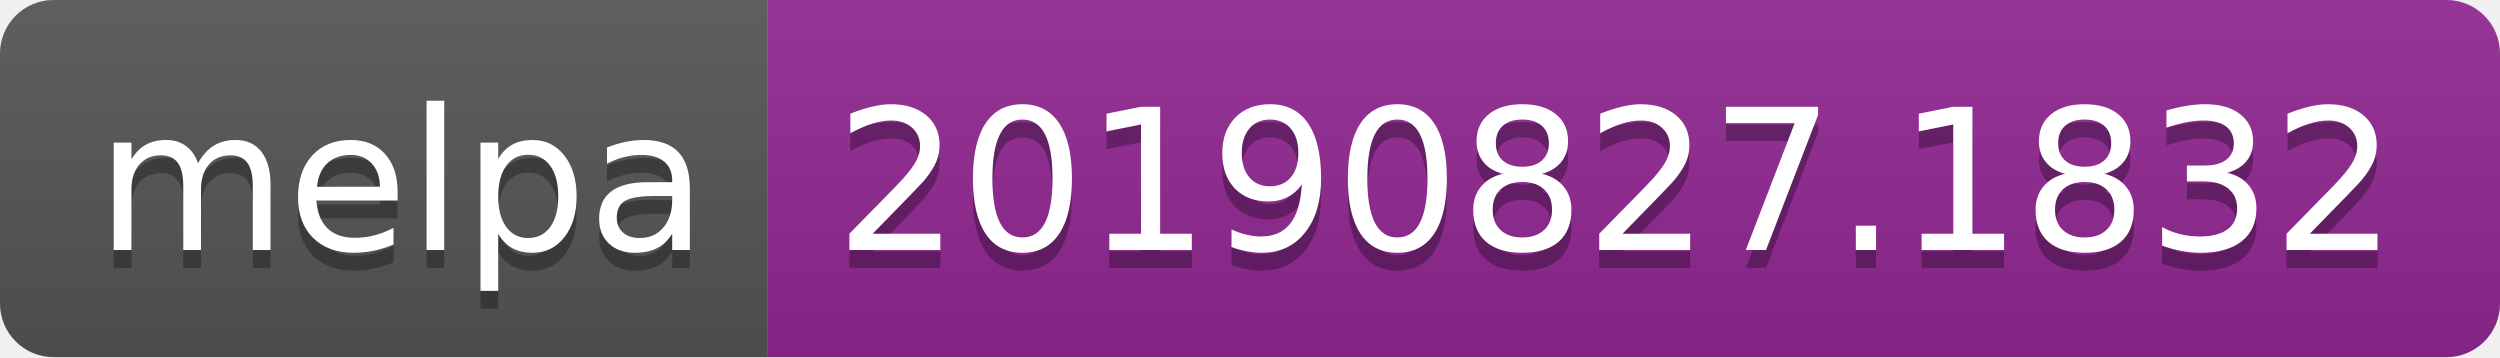
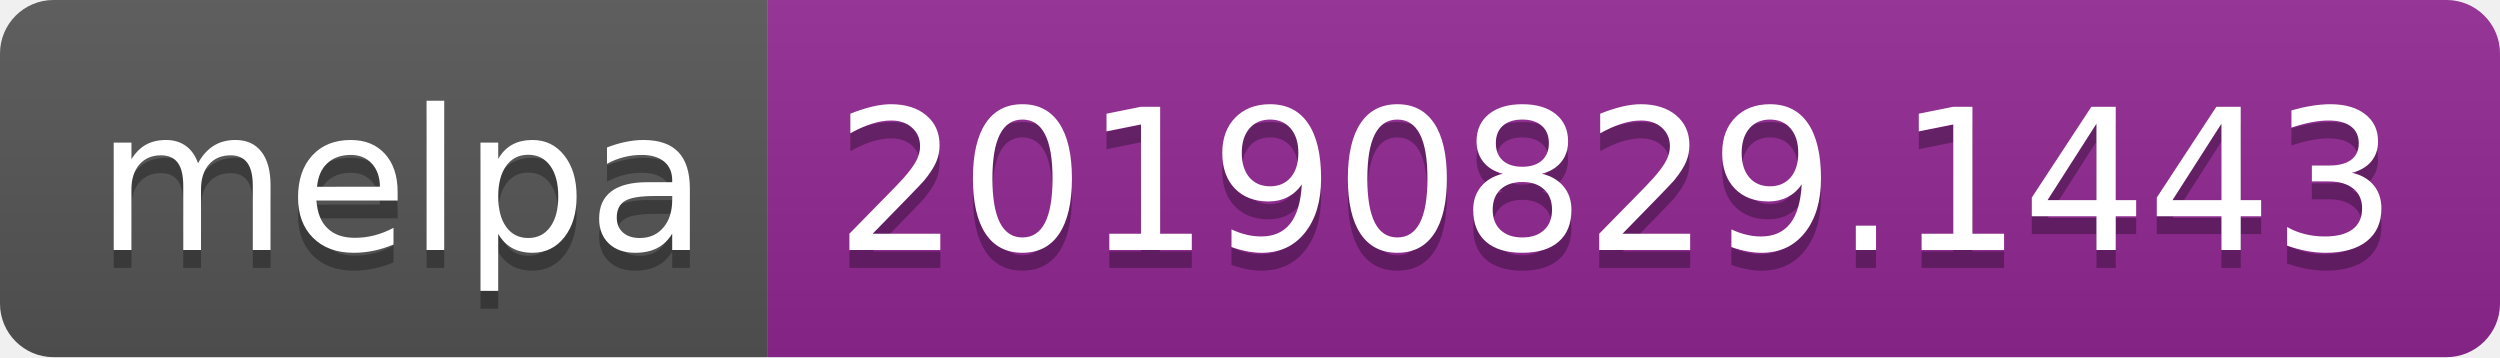
<svg xmlns="http://www.w3.org/2000/svg" width="140" height="20">
  <linearGradient id="b" x2="0" y2="100%">
    <stop offset="0" stop-color="#bbb" stop-opacity=".1" />
    <stop offset="1" stop-opacity=".1" />
  </linearGradient>
  <clipPath id="a">
    <rect width="140" height="20" rx="3" fill="#fff" />
  </clipPath>
  <g clip-path="url(#a)">
    <path fill="#555" d="M0 0h43v20H0z" />
    <path fill="#922793" d="M43 0h97v20H43z" />
    <path fill="url(#b)" d="M0 0h140v20H0z" />
  </g>
  <g fill="#fff" text-anchor="middle" font-family="DejaVu Sans,Verdana,Geneva,sans-serif" font-size="110">
    <text x="225" y="150" fill="#010101" fill-opacity=".3" transform="scale(.1)" textLength="330">melpa</text>
    <text x="225" y="140" transform="scale(.1)" textLength="330">melpa</text>
-     <text x="905" y="150" fill="#010101" fill-opacity=".3" transform="scale(.1)" textLength="870">20190827.1832</text>
-     <text x="905" y="140" transform="scale(.1)" textLength="870">20190827.1832</text>
+     <text x="905" y="150" fill="#010101" fill-opacity=".3" transform="scale(.1)" textLength="870">20190829.1443</text>
+     <text x="905" y="140" transform="scale(.1)" textLength="870">20190829.1443</text>
  </g>
</svg>
